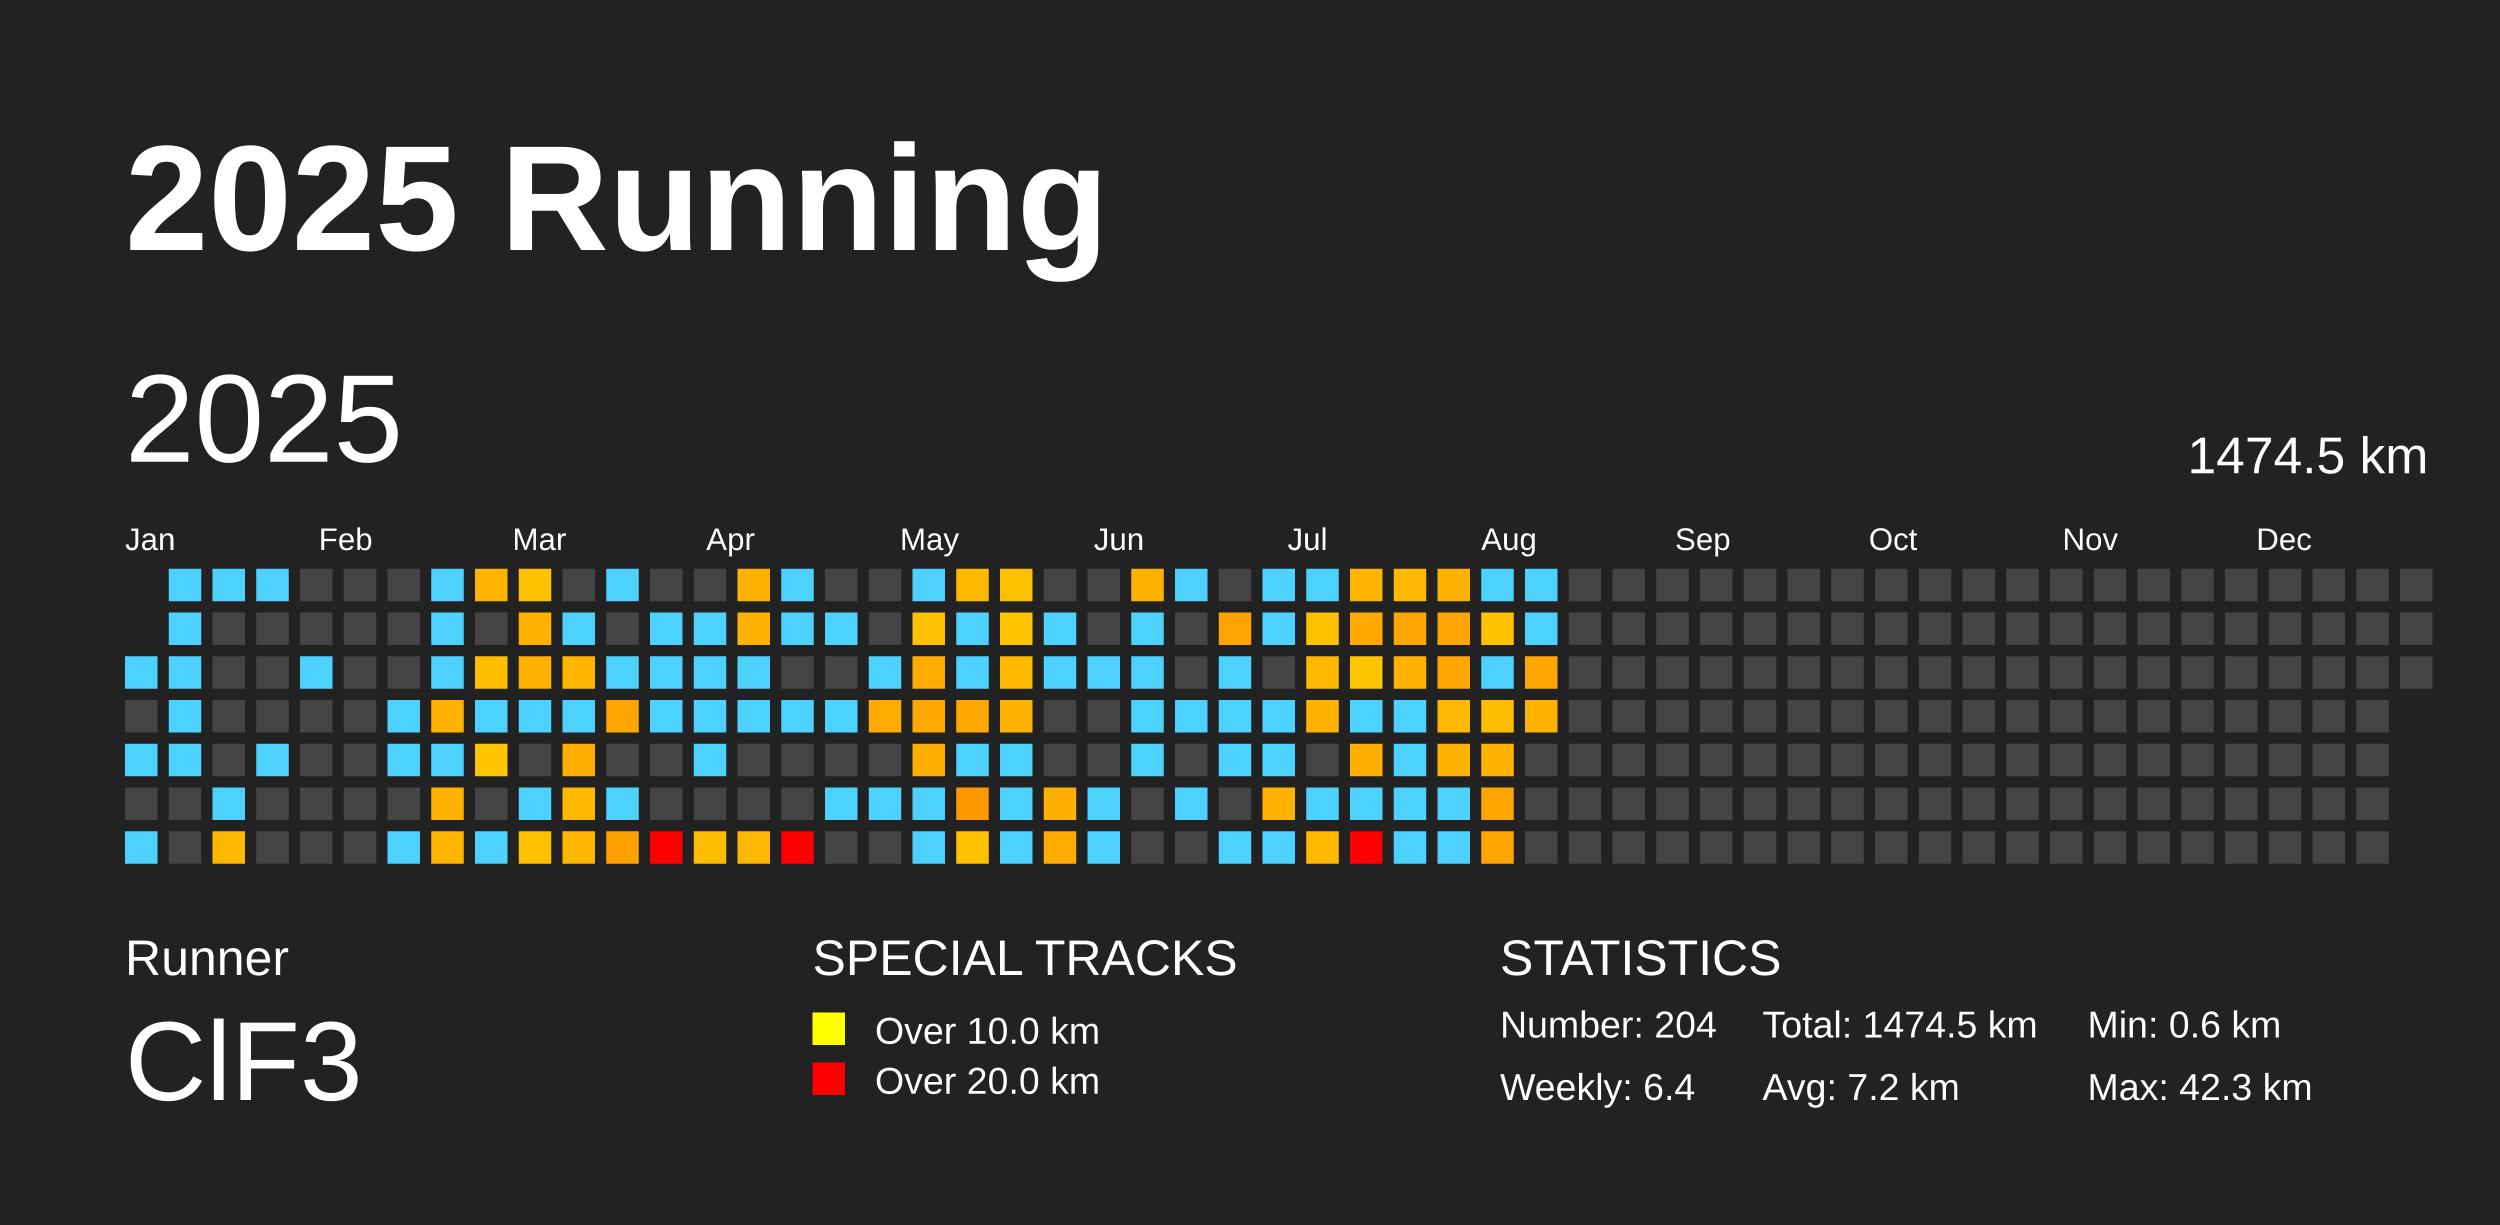
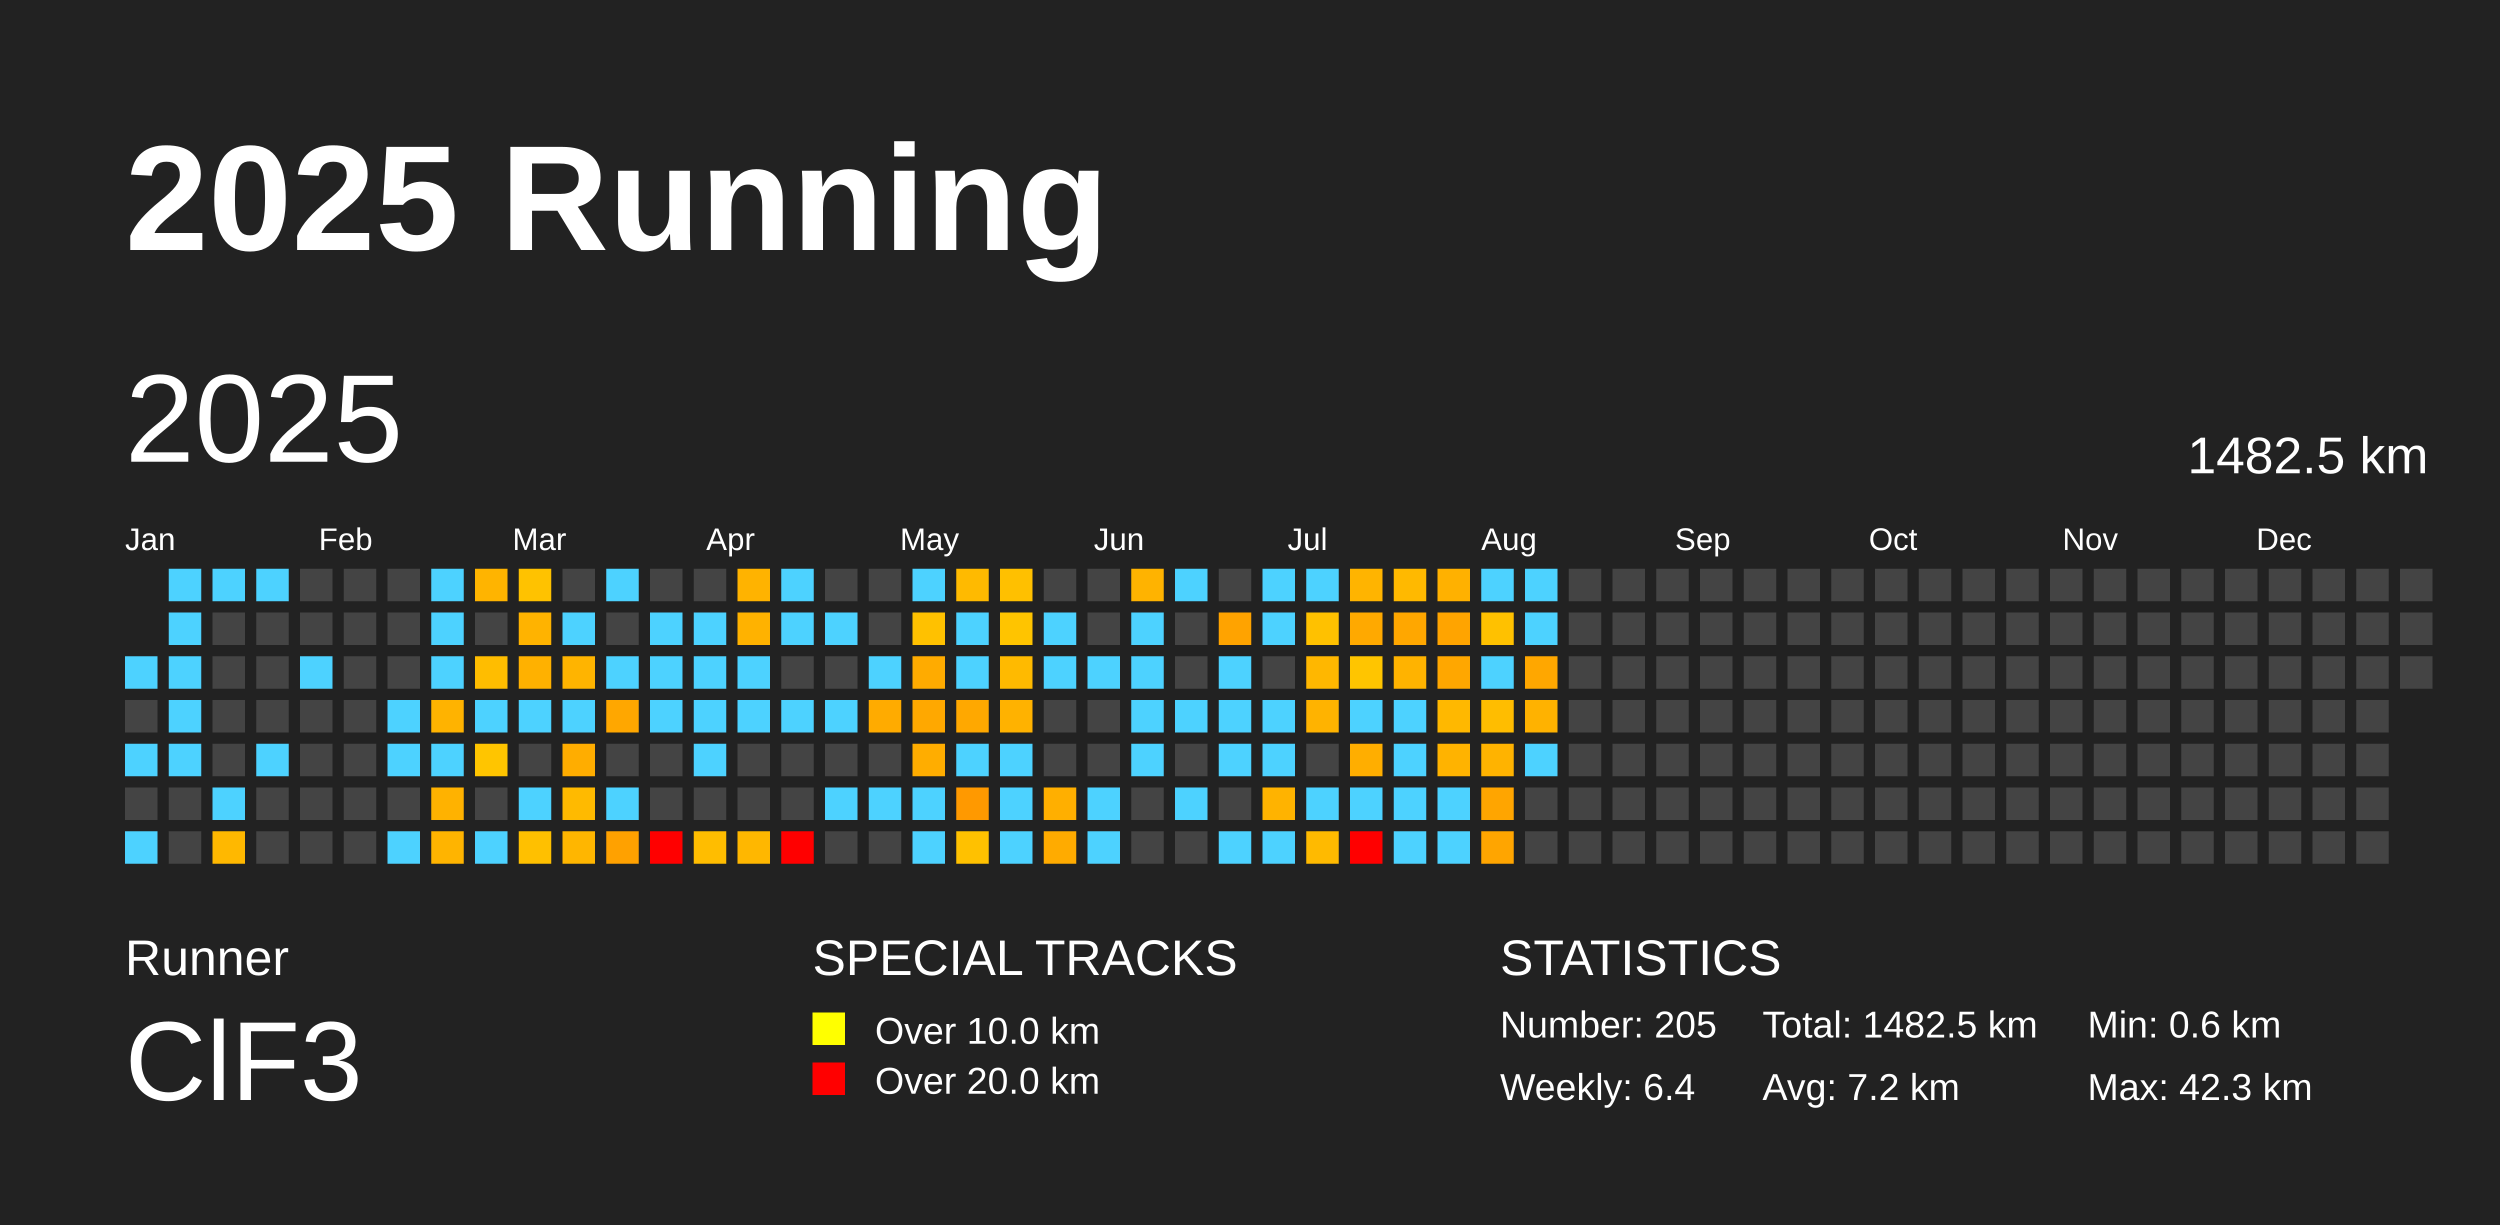
<svg xmlns="http://www.w3.org/2000/svg" baseProfile="full" height="98mm" version="1.1" viewBox="0,0,200,98" width="200mm">
  <defs />
  <rect fill="#222222" height="98" width="200" x="0" y="0" />
  <text fill="#FFFFFF" style="font-size:12px; font-family:Arial; font-weight:bold;" x="10" y="20">2025 Running</text>
  <text fill="#FFFFFF" style="font-size:4px; font-family:Arial" x="10" y="78">Runner</text>
  <text fill="#FFFFFF" style="font-size:9px; font-family:Arial" x="10" y="88">ClF3</text>
  <text fill="#FFFFFF" style="font-size:4px; font-family:Arial" x="65" y="78">SPECIAL TRACKS</text>
  <rect fill="yellow" height="2.6" width="2.6" x="65" y="81" />
  <text fill="#FFFFFF" style="font-size:3px; font-family:Arial" x="70" y="83.5">Over 10.0 km</text>
  <rect fill="red" height="2.6" width="2.6" x="65" y="85" />
  <text fill="#FFFFFF" style="font-size:3px; font-family:Arial" x="70" y="87.5">Over 20.0 km</text>
  <text fill="#FFFFFF" style="font-size:4px; font-family:Arial" x="120" y="78">STATISTICS</text>
-   <text fill="#FFFFFF" style="font-size:3px; font-family:Arial" x="120" y="83">Number: 204</text>
+   <text fill="#FFFFFF" style="font-size:3px; font-family:Arial" x="120" y="83">Number: 205</text>
  <text fill="#FFFFFF" style="font-size:3px; font-family:Arial" x="120" y="88">Weekly: 6.4</text>
-   <text fill="#FFFFFF" style="font-size:3px; font-family:Arial" x="141" y="83">Total: 1474.5 km</text>
+   <text fill="#FFFFFF" style="font-size:3px; font-family:Arial" x="141" y="83">Total: 1482.5 km</text>
  <text fill="#FFFFFF" style="font-size:3px; font-family:Arial" x="141" y="88">Avg: 7.2 km</text>
  <text fill="#FFFFFF" style="font-size:3px; font-family:Arial" x="167" y="83">Min: 0.6 km</text>
  <text fill="#FFFFFF" style="font-size:3px; font-family:Arial" x="167" y="88">Max: 42.3 km</text>
  <text dominant-baseline="hanging" fill="#FFFFFF" style="font-size:10.0px; font-family:Arial;" x="10" y="30">2025</text>
-   <text dominant-baseline="hanging" fill="#FFFFFF" style="font-size:4.125px; font-family:Arial;" x="175" y="35">1474.5 km</text>
+   <text dominant-baseline="hanging" fill="#FFFFFF" style="font-size:4.125px; font-family:Arial;" x="175" y="35">1482.5 km</text>
  <text fill="#FFFFFF" style="font-size:2.5px; font-family:Arial" x="10.0" y="44">Jan</text>
  <text fill="#FFFFFF" style="font-size:2.5px; font-family:Arial" x="25.5" y="44">Feb</text>
  <text fill="#FFFFFF" style="font-size:2.5px; font-family:Arial" x="41.0" y="44">Mar</text>
  <text fill="#FFFFFF" style="font-size:2.5px; font-family:Arial" x="56.5" y="44">Apr</text>
  <text fill="#FFFFFF" style="font-size:2.5px; font-family:Arial" x="72.0" y="44">May</text>
  <text fill="#FFFFFF" style="font-size:2.5px; font-family:Arial" x="87.5" y="44">Jun</text>
  <text fill="#FFFFFF" style="font-size:2.5px; font-family:Arial" x="103.0" y="44">Jul</text>
  <text fill="#FFFFFF" style="font-size:2.5px; font-family:Arial" x="118.5" y="44">Aug</text>
  <text fill="#FFFFFF" style="font-size:2.5px; font-family:Arial" x="134.0" y="44">Sep</text>
  <text fill="#FFFFFF" style="font-size:2.5px; font-family:Arial" x="149.5" y="44">Oct</text>
  <text fill="#FFFFFF" style="font-size:2.5px; font-family:Arial" x="165.0" y="44">Nov</text>
  <text fill="#FFFFFF" style="font-size:2.5px; font-family:Arial" x="180.5" y="44">Dec</text>
  <rect fill="#4dd2ff" height="2.6" width="2.6" x="10.0" y="52.5" />
  <rect fill="#444444" height="2.6" width="2.6" x="10.0" y="56.0" />
  <rect fill="#4dd2ff" height="2.6" width="2.6" x="10.0" y="59.5" />
  <rect fill="#444444" height="2.6" width="2.6" x="10.0" y="63.0" />
  <rect fill="#4dd2ff" height="2.6" width="2.6" x="10.0" y="66.5" />
  <rect fill="#4dd2ff" height="2.6" width="2.6" x="13.5" y="45.5" />
  <rect fill="#4dd2ff" height="2.6" width="2.6" x="13.5" y="49.0" />
  <rect fill="#4dd2ff" height="2.6" width="2.6" x="13.5" y="52.5" />
  <rect fill="#4dd2ff" height="2.6" width="2.6" x="13.5" y="56.0" />
  <rect fill="#4dd2ff" height="2.6" width="2.6" x="13.5" y="59.5" />
  <rect fill="#444444" height="2.6" width="2.6" x="13.5" y="63.0" />
  <rect fill="#444444" height="2.6" width="2.6" x="13.5" y="66.5" />
  <rect fill="#4dd2ff" height="2.6" width="2.6" x="17.0" y="45.5" />
  <rect fill="#444444" height="2.6" width="2.6" x="17.0" y="49.0" />
  <rect fill="#444444" height="2.6" width="2.6" x="17.0" y="52.5" />
  <rect fill="#444444" height="2.6" width="2.6" x="17.0" y="56.0" />
  <rect fill="#444444" height="2.6" width="2.6" x="17.0" y="59.5" />
  <rect fill="#4dd2ff" height="2.6" width="2.6" x="17.0" y="63.0" />
  <rect fill="#ffb800" height="2.6" width="2.6" x="17.0" y="66.5" />
  <rect fill="#4dd2ff" height="2.6" width="2.6" x="20.5" y="45.5" />
  <rect fill="#444444" height="2.6" width="2.6" x="20.5" y="49.0" />
  <rect fill="#444444" height="2.6" width="2.6" x="20.5" y="52.5" />
  <rect fill="#444444" height="2.6" width="2.6" x="20.5" y="56.0" />
  <rect fill="#4dd2ff" height="2.6" width="2.6" x="20.5" y="59.5" />
  <rect fill="#444444" height="2.6" width="2.6" x="20.5" y="63.0" />
  <rect fill="#444444" height="2.6" width="2.6" x="20.5" y="66.5" />
  <rect fill="#444444" height="2.6" width="2.6" x="24.0" y="45.5" />
  <rect fill="#444444" height="2.6" width="2.6" x="24.0" y="49.0" />
  <rect fill="#4dd2ff" height="2.6" width="2.6" x="24.0" y="52.5" />
  <rect fill="#444444" height="2.6" width="2.6" x="24.0" y="56.0" />
  <rect fill="#444444" height="2.6" width="2.6" x="24.0" y="59.5" />
  <rect fill="#444444" height="2.6" width="2.6" x="24.0" y="63.0" />
  <rect fill="#444444" height="2.6" width="2.6" x="24.0" y="66.5" />
  <rect fill="#444444" height="2.6" width="2.6" x="27.5" y="45.5" />
  <rect fill="#444444" height="2.6" width="2.6" x="27.5" y="49.0" />
  <rect fill="#444444" height="2.6" width="2.6" x="27.5" y="52.5" />
  <rect fill="#444444" height="2.6" width="2.6" x="27.5" y="56.0" />
  <rect fill="#444444" height="2.6" width="2.6" x="27.5" y="59.5" />
  <rect fill="#444444" height="2.6" width="2.6" x="27.5" y="63.0" />
  <rect fill="#444444" height="2.6" width="2.6" x="27.5" y="66.5" />
  <rect fill="#444444" height="2.6" width="2.6" x="31.0" y="45.5" />
  <rect fill="#444444" height="2.6" width="2.6" x="31.0" y="49.0" />
  <rect fill="#444444" height="2.6" width="2.6" x="31.0" y="52.5" />
  <rect fill="#4dd2ff" height="2.6" width="2.6" x="31.0" y="56.0" />
  <rect fill="#4dd2ff" height="2.6" width="2.6" x="31.0" y="59.5" />
  <rect fill="#444444" height="2.6" width="2.6" x="31.0" y="63.0" />
  <rect fill="#4dd2ff" height="2.6" width="2.6" x="31.0" y="66.5" />
  <rect fill="#4dd2ff" height="2.6" width="2.6" x="34.5" y="45.5" />
  <rect fill="#4dd2ff" height="2.6" width="2.6" x="34.5" y="49.0" />
  <rect fill="#4dd2ff" height="2.6" width="2.6" x="34.5" y="52.5" />
  <rect fill="#ffb300" height="2.6" width="2.6" x="34.5" y="56.0" />
  <rect fill="#4dd2ff" height="2.6" width="2.6" x="34.5" y="59.5" />
  <rect fill="#ffb200" height="2.6" width="2.6" x="34.5" y="63.0" />
  <rect fill="#ffb400" height="2.6" width="2.6" x="34.5" y="66.5" />
  <rect fill="#ffb400" height="2.6" width="2.6" x="38.0" y="45.5" />
  <rect fill="#444444" height="2.6" width="2.6" x="38.0" y="49.0" />
  <rect fill="#ffbd00" height="2.6" width="2.6" x="38.0" y="52.5" />
  <rect fill="#4dd2ff" height="2.6" width="2.6" x="38.0" y="56.0" />
  <rect fill="#ffc500" height="2.6" width="2.6" x="38.0" y="59.5" />
  <rect fill="#444444" height="2.6" width="2.6" x="38.0" y="63.0" />
  <rect fill="#4dd2ff" height="2.6" width="2.6" x="38.0" y="66.5" />
  <rect fill="#ffc200" height="2.6" width="2.6" x="41.5" y="45.5" />
  <rect fill="#ffb300" height="2.6" width="2.6" x="41.5" y="49.0" />
  <rect fill="#ffb100" height="2.6" width="2.6" x="41.5" y="52.5" />
  <rect fill="#4dd2ff" height="2.6" width="2.6" x="41.5" y="56.0" />
  <rect fill="#444444" height="2.6" width="2.6" x="41.5" y="59.5" />
  <rect fill="#4dd2ff" height="2.6" width="2.6" x="41.5" y="63.0" />
  <rect fill="#ffc000" height="2.6" width="2.6" x="41.5" y="66.5" />
  <rect fill="#444444" height="2.6" width="2.6" x="45.0" y="45.5" />
  <rect fill="#4dd2ff" height="2.6" width="2.6" x="45.0" y="49.0" />
  <rect fill="#ffb400" height="2.6" width="2.6" x="45.0" y="52.5" />
  <rect fill="#4dd2ff" height="2.6" width="2.6" x="45.0" y="56.0" />
  <rect fill="#ffad00" height="2.6" width="2.6" x="45.0" y="59.5" />
  <rect fill="#ffba00" height="2.6" width="2.6" x="45.0" y="63.0" />
  <rect fill="#ffb600" height="2.6" width="2.6" x="45.0" y="66.5" />
  <rect fill="#4dd2ff" height="2.6" width="2.6" x="48.5" y="45.5" />
  <rect fill="#444444" height="2.6" width="2.6" x="48.5" y="49.0" />
  <rect fill="#4dd2ff" height="2.6" width="2.6" x="48.5" y="52.5" />
  <rect fill="#ffa700" height="2.6" width="2.6" x="48.5" y="56.0" />
  <rect fill="#444444" height="2.6" width="2.6" x="48.5" y="59.5" />
  <rect fill="#4dd2ff" height="2.6" width="2.6" x="48.5" y="63.0" />
  <rect fill="#ffa100" height="2.6" width="2.6" x="48.5" y="66.5" />
  <rect fill="#444444" height="2.6" width="2.6" x="52.0" y="45.5" />
  <rect fill="#4dd2ff" height="2.6" width="2.6" x="52.0" y="49.0" />
  <rect fill="#4dd2ff" height="2.6" width="2.6" x="52.0" y="52.5" />
  <rect fill="#4dd2ff" height="2.6" width="2.6" x="52.0" y="56.0" />
  <rect fill="#444444" height="2.6" width="2.6" x="52.0" y="59.5" />
  <rect fill="#444444" height="2.6" width="2.6" x="52.0" y="63.0" />
  <rect fill="red" height="2.6" width="2.6" x="52.0" y="66.5" />
  <rect fill="#444444" height="2.6" width="2.6" x="55.5" y="45.5" />
  <rect fill="#4dd2ff" height="2.6" width="2.6" x="55.5" y="49.0" />
  <rect fill="#4dd2ff" height="2.6" width="2.6" x="55.5" y="52.5" />
  <rect fill="#4dd2ff" height="2.6" width="2.6" x="55.5" y="56.0" />
  <rect fill="#4dd2ff" height="2.6" width="2.6" x="55.5" y="59.5" />
  <rect fill="#444444" height="2.6" width="2.6" x="55.5" y="63.0" />
  <rect fill="#ffbd00" height="2.6" width="2.6" x="55.5" y="66.5" />
  <rect fill="#ffb300" height="2.6" width="2.6" x="59.0" y="45.5" />
  <rect fill="#ffb200" height="2.6" width="2.6" x="59.0" y="49.0" />
  <rect fill="#4dd2ff" height="2.6" width="2.6" x="59.0" y="52.5" />
  <rect fill="#4dd2ff" height="2.6" width="2.6" x="59.0" y="56.0" />
  <rect fill="#444444" height="2.6" width="2.6" x="59.0" y="59.5" />
  <rect fill="#444444" height="2.6" width="2.6" x="59.0" y="63.0" />
  <rect fill="#ffb700" height="2.6" width="2.6" x="59.0" y="66.5" />
  <rect fill="#4dd2ff" height="2.6" width="2.6" x="62.5" y="45.5" />
  <rect fill="#4dd2ff" height="2.6" width="2.6" x="62.5" y="49.0" />
  <rect fill="#444444" height="2.6" width="2.6" x="62.5" y="52.5" />
  <rect fill="#4dd2ff" height="2.6" width="2.6" x="62.5" y="56.0" />
  <rect fill="#444444" height="2.6" width="2.6" x="62.5" y="59.5" />
  <rect fill="#444444" height="2.6" width="2.6" x="62.5" y="63.0" />
  <rect fill="red" height="2.6" width="2.6" x="62.5" y="66.5" />
  <rect fill="#444444" height="2.6" width="2.6" x="66.0" y="45.5" />
  <rect fill="#4dd2ff" height="2.6" width="2.6" x="66.0" y="49.0" />
  <rect fill="#444444" height="2.6" width="2.6" x="66.0" y="52.5" />
  <rect fill="#4dd2ff" height="2.6" width="2.6" x="66.0" y="56.0" />
  <rect fill="#444444" height="2.6" width="2.6" x="66.0" y="59.5" />
  <rect fill="#4dd2ff" height="2.6" width="2.6" x="66.0" y="63.0" />
  <rect fill="#444444" height="2.6" width="2.6" x="66.0" y="66.5" />
  <rect fill="#444444" height="2.6" width="2.6" x="69.5" y="45.5" />
  <rect fill="#444444" height="2.6" width="2.6" x="69.5" y="49.0" />
  <rect fill="#4dd2ff" height="2.6" width="2.6" x="69.5" y="52.5" />
  <rect fill="#ffab00" height="2.6" width="2.6" x="69.5" y="56.0" />
  <rect fill="#444444" height="2.6" width="2.6" x="69.5" y="59.5" />
  <rect fill="#4dd2ff" height="2.6" width="2.6" x="69.5" y="63.0" />
  <rect fill="#444444" height="2.6" width="2.6" x="69.5" y="66.5" />
  <rect fill="#4dd2ff" height="2.6" width="2.6" x="73.0" y="45.5" />
  <rect fill="#ffc100" height="2.6" width="2.6" x="73.0" y="49.0" />
  <rect fill="#ffab00" height="2.6" width="2.6" x="73.0" y="52.5" />
  <rect fill="#ffa800" height="2.6" width="2.6" x="73.0" y="56.0" />
  <rect fill="#ffad00" height="2.6" width="2.6" x="73.0" y="59.5" />
  <rect fill="#4dd2ff" height="2.6" width="2.6" x="73.0" y="63.0" />
  <rect fill="#4dd2ff" height="2.6" width="2.6" x="73.0" y="66.5" />
  <rect fill="#ffba00" height="2.6" width="2.6" x="76.5" y="45.5" />
  <rect fill="#4dd2ff" height="2.6" width="2.6" x="76.5" y="49.0" />
  <rect fill="#4dd2ff" height="2.6" width="2.6" x="76.5" y="52.5" />
  <rect fill="#ffa800" height="2.6" width="2.6" x="76.5" y="56.0" />
  <rect fill="#4dd2ff" height="2.6" width="2.6" x="76.5" y="59.5" />
  <rect fill="#ff9900" height="2.6" width="2.6" x="76.5" y="63.0" />
  <rect fill="#ffc100" height="2.6" width="2.6" x="76.5" y="66.5" />
  <rect fill="#ffc000" height="2.6" width="2.6" x="80.0" y="45.5" />
  <rect fill="#ffc400" height="2.6" width="2.6" x="80.0" y="49.0" />
  <rect fill="#ffba00" height="2.6" width="2.6" x="80.0" y="52.5" />
  <rect fill="#ffb200" height="2.6" width="2.6" x="80.0" y="56.0" />
  <rect fill="#4dd2ff" height="2.6" width="2.6" x="80.0" y="59.5" />
  <rect fill="#4dd2ff" height="2.6" width="2.6" x="80.0" y="63.0" />
  <rect fill="#4dd2ff" height="2.6" width="2.6" x="80.0" y="66.5" />
  <rect fill="#444444" height="2.6" width="2.6" x="83.5" y="45.5" />
  <rect fill="#4dd2ff" height="2.6" width="2.6" x="83.5" y="49.0" />
  <rect fill="#4dd2ff" height="2.6" width="2.6" x="83.5" y="52.5" />
  <rect fill="#444444" height="2.6" width="2.6" x="83.5" y="56.0" />
  <rect fill="#444444" height="2.6" width="2.6" x="83.5" y="59.5" />
  <rect fill="#ffaf00" height="2.6" width="2.6" x="83.5" y="63.0" />
  <rect fill="#ffab00" height="2.6" width="2.6" x="83.5" y="66.5" />
  <rect fill="#444444" height="2.6" width="2.6" x="87.0" y="45.5" />
  <rect fill="#444444" height="2.6" width="2.6" x="87.0" y="49.0" />
  <rect fill="#4dd2ff" height="2.6" width="2.6" x="87.0" y="52.5" />
  <rect fill="#444444" height="2.6" width="2.6" x="87.0" y="56.0" />
  <rect fill="#444444" height="2.6" width="2.6" x="87.0" y="59.5" />
  <rect fill="#4dd2ff" height="2.6" width="2.6" x="87.0" y="63.0" />
  <rect fill="#4dd2ff" height="2.6" width="2.6" x="87.0" y="66.5" />
  <rect fill="#ffb300" height="2.6" width="2.6" x="90.5" y="45.5" />
  <rect fill="#4dd2ff" height="2.6" width="2.6" x="90.5" y="49.0" />
  <rect fill="#4dd2ff" height="2.6" width="2.6" x="90.5" y="52.5" />
  <rect fill="#4dd2ff" height="2.6" width="2.6" x="90.5" y="56.0" />
  <rect fill="#4dd2ff" height="2.6" width="2.6" x="90.5" y="59.5" />
  <rect fill="#444444" height="2.6" width="2.6" x="90.5" y="63.0" />
  <rect fill="#444444" height="2.6" width="2.6" x="90.5" y="66.5" />
  <rect fill="#4dd2ff" height="2.6" width="2.6" x="94.0" y="45.5" />
  <rect fill="#444444" height="2.6" width="2.6" x="94.0" y="49.0" />
  <rect fill="#444444" height="2.6" width="2.6" x="94.0" y="52.5" />
  <rect fill="#4dd2ff" height="2.6" width="2.6" x="94.0" y="56.0" />
  <rect fill="#444444" height="2.6" width="2.6" x="94.0" y="59.5" />
  <rect fill="#4dd2ff" height="2.6" width="2.6" x="94.0" y="63.0" />
  <rect fill="#444444" height="2.6" width="2.6" x="94.0" y="66.5" />
  <rect fill="#444444" height="2.6" width="2.6" x="97.5" y="45.5" />
  <rect fill="#ffa300" height="2.6" width="2.6" x="97.5" y="49.0" />
  <rect fill="#4dd2ff" height="2.6" width="2.6" x="97.5" y="52.5" />
  <rect fill="#4dd2ff" height="2.6" width="2.6" x="97.5" y="56.0" />
  <rect fill="#4dd2ff" height="2.6" width="2.6" x="97.5" y="59.5" />
  <rect fill="#444444" height="2.6" width="2.6" x="97.5" y="63.0" />
  <rect fill="#4dd2ff" height="2.6" width="2.6" x="97.5" y="66.5" />
  <rect fill="#4dd2ff" height="2.6" width="2.6" x="101.0" y="45.5" />
  <rect fill="#4dd2ff" height="2.6" width="2.6" x="101.0" y="49.0" />
  <rect fill="#444444" height="2.6" width="2.6" x="101.0" y="52.5" />
  <rect fill="#4dd2ff" height="2.6" width="2.6" x="101.0" y="56.0" />
  <rect fill="#4dd2ff" height="2.6" width="2.6" x="101.0" y="59.5" />
  <rect fill="#ffb300" height="2.6" width="2.6" x="101.0" y="63.0" />
  <rect fill="#4dd2ff" height="2.6" width="2.6" x="101.0" y="66.5" />
  <rect fill="#4dd2ff" height="2.6" width="2.6" x="104.5" y="45.5" />
  <rect fill="#ffc100" height="2.6" width="2.6" x="104.5" y="49.0" />
  <rect fill="#ffb700" height="2.6" width="2.6" x="104.5" y="52.5" />
  <rect fill="#ffb300" height="2.6" width="2.6" x="104.5" y="56.0" />
  <rect fill="#444444" height="2.6" width="2.6" x="104.5" y="59.5" />
  <rect fill="#4dd2ff" height="2.6" width="2.6" x="104.5" y="63.0" />
  <rect fill="#ffba00" height="2.6" width="2.6" x="104.5" y="66.5" />
  <rect fill="#ffb400" height="2.6" width="2.6" x="108.0" y="45.5" />
  <rect fill="#ffa900" height="2.6" width="2.6" x="108.0" y="49.0" />
  <rect fill="#ffc500" height="2.6" width="2.6" x="108.0" y="52.5" />
  <rect fill="#4dd2ff" height="2.6" width="2.6" x="108.0" y="56.0" />
  <rect fill="#ffae00" height="2.6" width="2.6" x="108.0" y="59.5" />
  <rect fill="#4dd2ff" height="2.6" width="2.6" x="108.0" y="63.0" />
  <rect fill="red" height="2.6" width="2.6" x="108.0" y="66.5" />
  <rect fill="#ffb900" height="2.6" width="2.6" x="111.5" y="45.5" />
  <rect fill="#ffa700" height="2.6" width="2.6" x="111.5" y="49.0" />
  <rect fill="#ffb300" height="2.6" width="2.6" x="111.5" y="52.5" />
  <rect fill="#4dd2ff" height="2.6" width="2.6" x="111.5" y="56.0" />
  <rect fill="#4dd2ff" height="2.6" width="2.6" x="111.5" y="59.5" />
  <rect fill="#4dd2ff" height="2.6" width="2.6" x="111.5" y="63.0" />
  <rect fill="#4dd2ff" height="2.6" width="2.6" x="111.5" y="66.5" />
  <rect fill="#ffb100" height="2.6" width="2.6" x="115.0" y="45.5" />
  <rect fill="#ffa400" height="2.6" width="2.6" x="115.0" y="49.0" />
  <rect fill="#ffa700" height="2.6" width="2.6" x="115.0" y="52.5" />
  <rect fill="#ffb800" height="2.6" width="2.6" x="115.0" y="56.0" />
  <rect fill="#ffb300" height="2.6" width="2.6" x="115.0" y="59.5" />
  <rect fill="#4dd2ff" height="2.6" width="2.6" x="115.0" y="63.0" />
  <rect fill="#4dd2ff" height="2.6" width="2.6" x="115.0" y="66.5" />
  <rect fill="#4dd2ff" height="2.6" width="2.6" x="118.5" y="45.5" />
  <rect fill="#ffc100" height="2.6" width="2.6" x="118.5" y="49.0" />
  <rect fill="#4dd2ff" height="2.6" width="2.6" x="118.5" y="52.5" />
  <rect fill="#ffbd00" height="2.6" width="2.6" x="118.5" y="56.0" />
  <rect fill="#ffb300" height="2.6" width="2.6" x="118.5" y="59.5" />
  <rect fill="#ffa500" height="2.6" width="2.6" x="118.5" y="63.0" />
  <rect fill="#ffa500" height="2.6" width="2.6" x="118.5" y="66.5" />
  <rect fill="#4dd2ff" height="2.6" width="2.6" x="122.0" y="45.5" />
  <rect fill="#4dd2ff" height="2.6" width="2.6" x="122.0" y="49.0" />
  <rect fill="#ffa700" height="2.6" width="2.6" x="122.0" y="52.5" />
  <rect fill="#ffb200" height="2.6" width="2.6" x="122.0" y="56.0" />
-   <rect fill="#444444" height="2.6" width="2.6" x="122.0" y="59.5" />
+   <rect fill="#4dd2ff" height="2.6" width="2.6" x="122.0" y="59.5" />
  <rect fill="#444444" height="2.6" width="2.6" x="122.0" y="63.0" />
  <rect fill="#444444" height="2.6" width="2.6" x="122.0" y="66.5" />
  <rect fill="#444444" height="2.6" width="2.6" x="125.5" y="45.5" />
  <rect fill="#444444" height="2.6" width="2.6" x="125.5" y="49.0" />
  <rect fill="#444444" height="2.6" width="2.6" x="125.5" y="52.5" />
  <rect fill="#444444" height="2.6" width="2.6" x="125.5" y="56.0" />
  <rect fill="#444444" height="2.6" width="2.6" x="125.5" y="59.5" />
  <rect fill="#444444" height="2.6" width="2.6" x="125.5" y="63.0" />
  <rect fill="#444444" height="2.6" width="2.6" x="125.5" y="66.5" />
  <rect fill="#444444" height="2.6" width="2.6" x="129.0" y="45.5" />
  <rect fill="#444444" height="2.6" width="2.6" x="129.0" y="49.0" />
  <rect fill="#444444" height="2.6" width="2.6" x="129.0" y="52.5" />
  <rect fill="#444444" height="2.6" width="2.6" x="129.0" y="56.0" />
  <rect fill="#444444" height="2.6" width="2.6" x="129.0" y="59.5" />
  <rect fill="#444444" height="2.6" width="2.6" x="129.0" y="63.0" />
  <rect fill="#444444" height="2.6" width="2.6" x="129.0" y="66.5" />
  <rect fill="#444444" height="2.6" width="2.6" x="132.5" y="45.5" />
  <rect fill="#444444" height="2.6" width="2.6" x="132.5" y="49.0" />
  <rect fill="#444444" height="2.6" width="2.6" x="132.5" y="52.5" />
  <rect fill="#444444" height="2.6" width="2.6" x="132.5" y="56.0" />
  <rect fill="#444444" height="2.6" width="2.6" x="132.5" y="59.5" />
  <rect fill="#444444" height="2.6" width="2.6" x="132.5" y="63.0" />
  <rect fill="#444444" height="2.6" width="2.6" x="132.5" y="66.5" />
  <rect fill="#444444" height="2.6" width="2.6" x="136.0" y="45.5" />
  <rect fill="#444444" height="2.6" width="2.6" x="136.0" y="49.0" />
  <rect fill="#444444" height="2.6" width="2.6" x="136.0" y="52.5" />
  <rect fill="#444444" height="2.6" width="2.6" x="136.0" y="56.0" />
  <rect fill="#444444" height="2.6" width="2.6" x="136.0" y="59.5" />
  <rect fill="#444444" height="2.6" width="2.6" x="136.0" y="63.0" />
  <rect fill="#444444" height="2.6" width="2.6" x="136.0" y="66.5" />
  <rect fill="#444444" height="2.6" width="2.6" x="139.5" y="45.5" />
  <rect fill="#444444" height="2.6" width="2.6" x="139.5" y="49.0" />
  <rect fill="#444444" height="2.6" width="2.6" x="139.5" y="52.5" />
  <rect fill="#444444" height="2.6" width="2.6" x="139.5" y="56.0" />
  <rect fill="#444444" height="2.6" width="2.6" x="139.5" y="59.5" />
  <rect fill="#444444" height="2.6" width="2.6" x="139.5" y="63.0" />
  <rect fill="#444444" height="2.6" width="2.6" x="139.5" y="66.5" />
  <rect fill="#444444" height="2.6" width="2.6" x="143.0" y="45.5" />
  <rect fill="#444444" height="2.6" width="2.6" x="143.0" y="49.0" />
  <rect fill="#444444" height="2.6" width="2.6" x="143.0" y="52.5" />
  <rect fill="#444444" height="2.6" width="2.6" x="143.0" y="56.0" />
  <rect fill="#444444" height="2.6" width="2.6" x="143.0" y="59.5" />
  <rect fill="#444444" height="2.6" width="2.6" x="143.0" y="63.0" />
  <rect fill="#444444" height="2.6" width="2.6" x="143.0" y="66.5" />
  <rect fill="#444444" height="2.6" width="2.6" x="146.5" y="45.5" />
  <rect fill="#444444" height="2.6" width="2.6" x="146.5" y="49.0" />
  <rect fill="#444444" height="2.6" width="2.6" x="146.5" y="52.5" />
  <rect fill="#444444" height="2.6" width="2.6" x="146.5" y="56.0" />
  <rect fill="#444444" height="2.6" width="2.6" x="146.5" y="59.5" />
  <rect fill="#444444" height="2.6" width="2.6" x="146.5" y="63.0" />
  <rect fill="#444444" height="2.6" width="2.6" x="146.5" y="66.5" />
  <rect fill="#444444" height="2.6" width="2.6" x="150.0" y="45.5" />
  <rect fill="#444444" height="2.6" width="2.6" x="150.0" y="49.0" />
  <rect fill="#444444" height="2.6" width="2.6" x="150.0" y="52.5" />
  <rect fill="#444444" height="2.6" width="2.6" x="150.0" y="56.0" />
  <rect fill="#444444" height="2.6" width="2.6" x="150.0" y="59.5" />
  <rect fill="#444444" height="2.6" width="2.6" x="150.0" y="63.0" />
  <rect fill="#444444" height="2.6" width="2.6" x="150.0" y="66.5" />
  <rect fill="#444444" height="2.6" width="2.6" x="153.5" y="45.5" />
  <rect fill="#444444" height="2.6" width="2.6" x="153.5" y="49.0" />
  <rect fill="#444444" height="2.6" width="2.6" x="153.5" y="52.5" />
  <rect fill="#444444" height="2.6" width="2.6" x="153.5" y="56.0" />
  <rect fill="#444444" height="2.6" width="2.6" x="153.5" y="59.5" />
  <rect fill="#444444" height="2.6" width="2.6" x="153.5" y="63.0" />
  <rect fill="#444444" height="2.6" width="2.6" x="153.5" y="66.5" />
  <rect fill="#444444" height="2.6" width="2.6" x="157.0" y="45.5" />
  <rect fill="#444444" height="2.6" width="2.6" x="157.0" y="49.0" />
  <rect fill="#444444" height="2.6" width="2.6" x="157.0" y="52.5" />
  <rect fill="#444444" height="2.6" width="2.6" x="157.0" y="56.0" />
  <rect fill="#444444" height="2.6" width="2.6" x="157.0" y="59.5" />
  <rect fill="#444444" height="2.6" width="2.6" x="157.0" y="63.0" />
  <rect fill="#444444" height="2.6" width="2.6" x="157.0" y="66.5" />
  <rect fill="#444444" height="2.6" width="2.6" x="160.5" y="45.5" />
  <rect fill="#444444" height="2.6" width="2.6" x="160.5" y="49.0" />
  <rect fill="#444444" height="2.6" width="2.6" x="160.5" y="52.5" />
  <rect fill="#444444" height="2.6" width="2.6" x="160.5" y="56.0" />
  <rect fill="#444444" height="2.6" width="2.6" x="160.5" y="59.5" />
  <rect fill="#444444" height="2.6" width="2.6" x="160.5" y="63.0" />
  <rect fill="#444444" height="2.6" width="2.6" x="160.5" y="66.5" />
  <rect fill="#444444" height="2.6" width="2.6" x="164.0" y="45.5" />
  <rect fill="#444444" height="2.6" width="2.6" x="164.0" y="49.0" />
  <rect fill="#444444" height="2.6" width="2.6" x="164.0" y="52.5" />
  <rect fill="#444444" height="2.6" width="2.6" x="164.0" y="56.0" />
  <rect fill="#444444" height="2.6" width="2.6" x="164.0" y="59.5" />
  <rect fill="#444444" height="2.6" width="2.6" x="164.0" y="63.0" />
  <rect fill="#444444" height="2.6" width="2.6" x="164.0" y="66.5" />
  <rect fill="#444444" height="2.6" width="2.6" x="167.5" y="45.5" />
  <rect fill="#444444" height="2.6" width="2.6" x="167.5" y="49.0" />
  <rect fill="#444444" height="2.6" width="2.6" x="167.5" y="52.5" />
  <rect fill="#444444" height="2.6" width="2.6" x="167.5" y="56.0" />
  <rect fill="#444444" height="2.6" width="2.6" x="167.5" y="59.5" />
  <rect fill="#444444" height="2.6" width="2.6" x="167.5" y="63.0" />
  <rect fill="#444444" height="2.6" width="2.6" x="167.5" y="66.5" />
  <rect fill="#444444" height="2.6" width="2.6" x="171.0" y="45.5" />
  <rect fill="#444444" height="2.6" width="2.6" x="171.0" y="49.0" />
  <rect fill="#444444" height="2.6" width="2.6" x="171.0" y="52.5" />
  <rect fill="#444444" height="2.6" width="2.6" x="171.0" y="56.0" />
  <rect fill="#444444" height="2.6" width="2.6" x="171.0" y="59.5" />
  <rect fill="#444444" height="2.6" width="2.6" x="171.0" y="63.0" />
  <rect fill="#444444" height="2.6" width="2.6" x="171.0" y="66.5" />
  <rect fill="#444444" height="2.6" width="2.6" x="174.5" y="45.5" />
  <rect fill="#444444" height="2.6" width="2.6" x="174.5" y="49.0" />
  <rect fill="#444444" height="2.6" width="2.6" x="174.5" y="52.5" />
  <rect fill="#444444" height="2.6" width="2.6" x="174.5" y="56.0" />
  <rect fill="#444444" height="2.6" width="2.6" x="174.5" y="59.5" />
  <rect fill="#444444" height="2.6" width="2.6" x="174.5" y="63.0" />
  <rect fill="#444444" height="2.6" width="2.6" x="174.5" y="66.5" />
  <rect fill="#444444" height="2.6" width="2.6" x="178.0" y="45.5" />
  <rect fill="#444444" height="2.6" width="2.6" x="178.0" y="49.0" />
  <rect fill="#444444" height="2.6" width="2.6" x="178.0" y="52.5" />
  <rect fill="#444444" height="2.6" width="2.6" x="178.0" y="56.0" />
  <rect fill="#444444" height="2.6" width="2.6" x="178.0" y="59.5" />
  <rect fill="#444444" height="2.6" width="2.6" x="178.0" y="63.0" />
  <rect fill="#444444" height="2.6" width="2.6" x="178.0" y="66.5" />
  <rect fill="#444444" height="2.6" width="2.6" x="181.5" y="45.5" />
  <rect fill="#444444" height="2.6" width="2.6" x="181.5" y="49.0" />
  <rect fill="#444444" height="2.6" width="2.6" x="181.5" y="52.5" />
  <rect fill="#444444" height="2.6" width="2.6" x="181.5" y="56.0" />
  <rect fill="#444444" height="2.6" width="2.6" x="181.5" y="59.5" />
  <rect fill="#444444" height="2.6" width="2.6" x="181.5" y="63.0" />
  <rect fill="#444444" height="2.6" width="2.6" x="181.5" y="66.5" />
  <rect fill="#444444" height="2.6" width="2.6" x="185.0" y="45.5" />
  <rect fill="#444444" height="2.6" width="2.6" x="185.0" y="49.0" />
  <rect fill="#444444" height="2.6" width="2.6" x="185.0" y="52.5" />
  <rect fill="#444444" height="2.6" width="2.6" x="185.0" y="56.0" />
  <rect fill="#444444" height="2.6" width="2.6" x="185.0" y="59.5" />
  <rect fill="#444444" height="2.6" width="2.6" x="185.0" y="63.0" />
  <rect fill="#444444" height="2.6" width="2.6" x="185.0" y="66.5" />
  <rect fill="#444444" height="2.6" width="2.6" x="188.5" y="45.5" />
  <rect fill="#444444" height="2.6" width="2.6" x="188.5" y="49.0" />
  <rect fill="#444444" height="2.6" width="2.6" x="188.5" y="52.5" />
  <rect fill="#444444" height="2.6" width="2.6" x="188.5" y="56.0" />
  <rect fill="#444444" height="2.6" width="2.6" x="188.5" y="59.5" />
  <rect fill="#444444" height="2.6" width="2.6" x="188.5" y="63.0" />
  <rect fill="#444444" height="2.6" width="2.6" x="188.5" y="66.5" />
  <rect fill="#444444" height="2.6" width="2.6" x="192.0" y="45.5" />
  <rect fill="#444444" height="2.6" width="2.6" x="192.0" y="49.0" />
  <rect fill="#444444" height="2.6" width="2.6" x="192.0" y="52.5" />
</svg>
